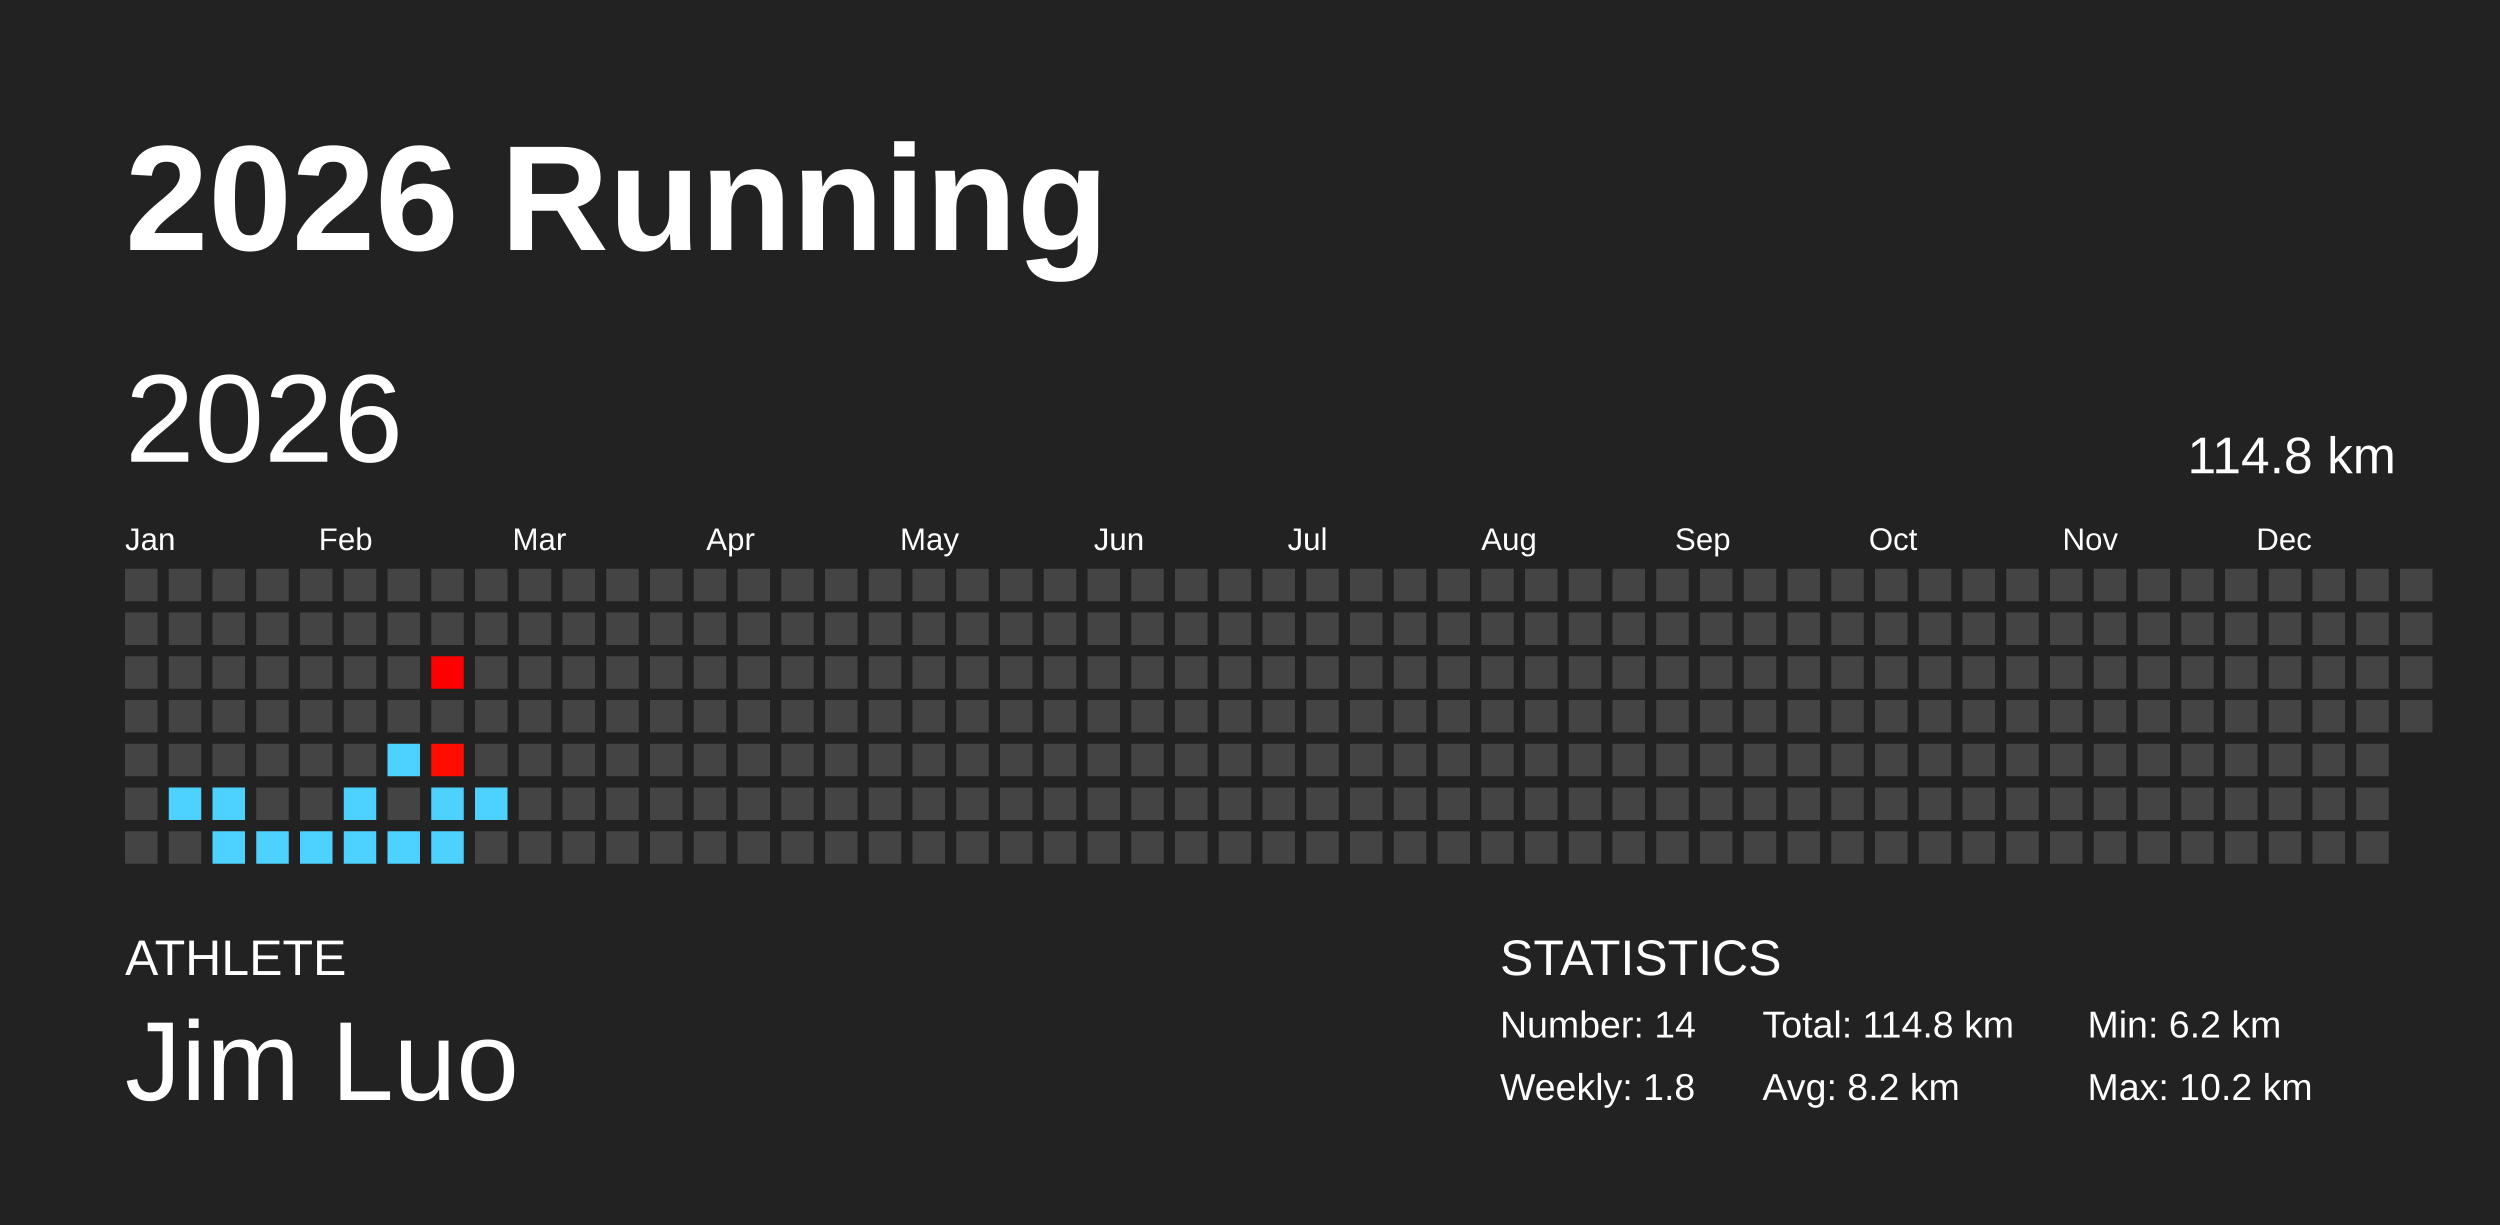
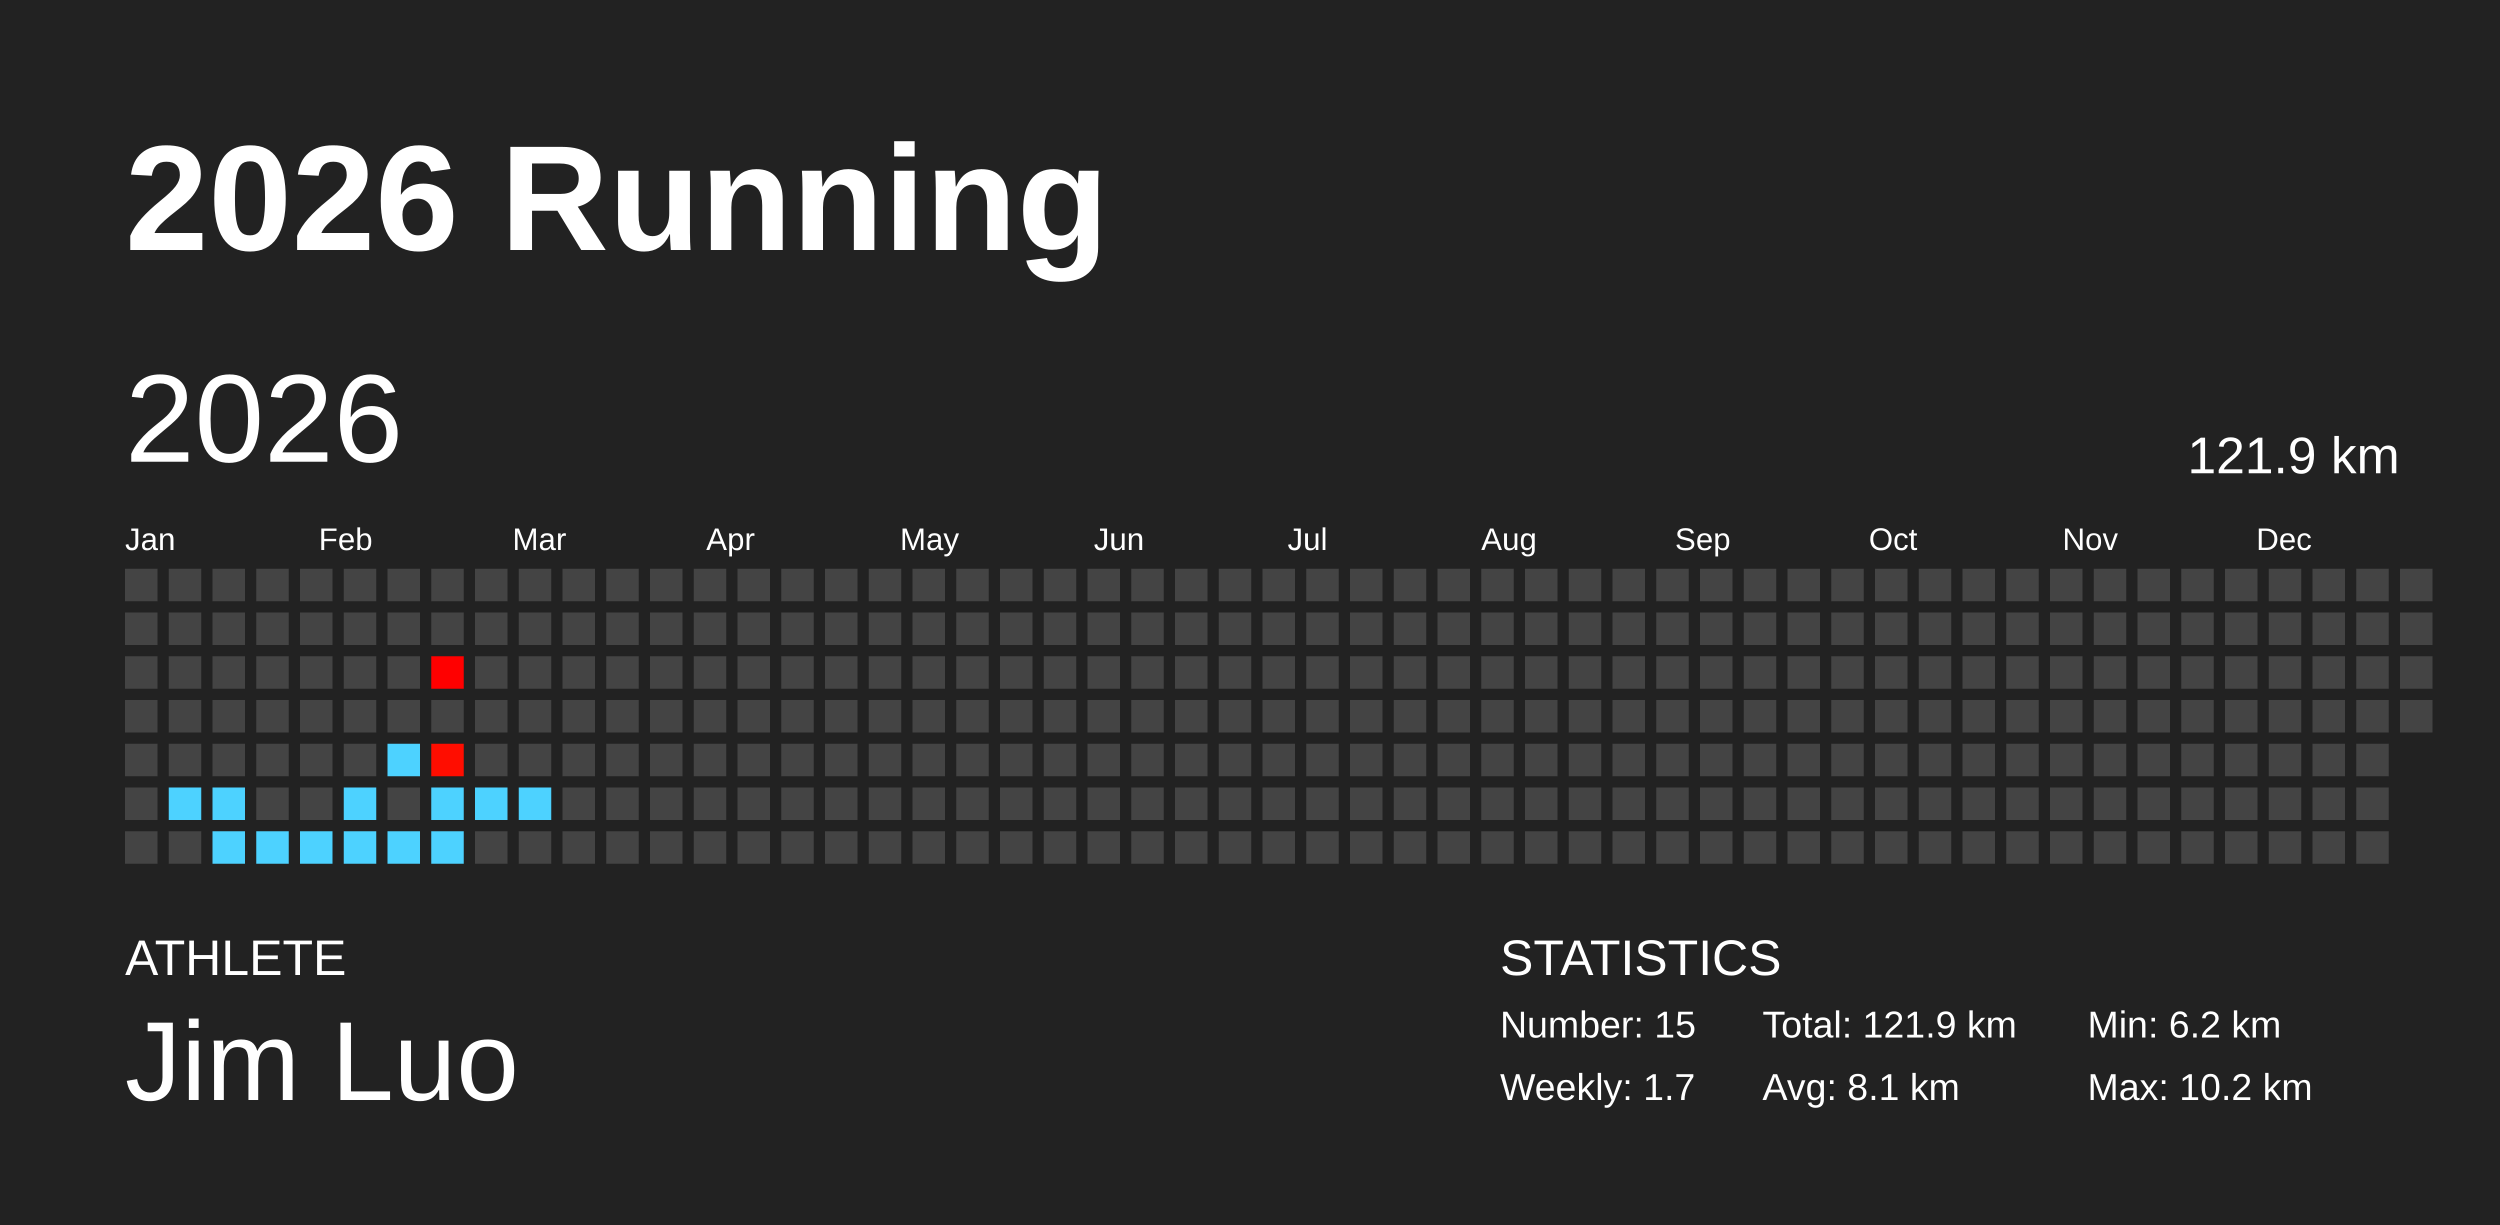
<svg xmlns="http://www.w3.org/2000/svg" baseProfile="full" height="98mm" version="1.1" viewBox="0,0,200,98" width="200mm">
  <defs />
  <rect fill="#222222" height="98" width="200" x="0" y="0" />
  <text fill="#FFFFFF" style="font-size:12px; font-family:Arial; font-weight:bold;" x="10" y="20">2026 Running</text>
  <text fill="#FFFFFF" style="font-size:4px; font-family:Arial" x="10" y="78">ATHLETE</text>
  <text fill="#FFFFFF" style="font-size:9px; font-family:Arial" x="10" y="88">Jim Luo</text>
  <text fill="#FFFFFF" style="font-size:4px; font-family:Arial" x="120" y="78">STATISTICS</text>
-   <text fill="#FFFFFF" style="font-size:3px; font-family:Arial" x="120" y="83">Number: 14</text>
-   <text fill="#FFFFFF" style="font-size:3px; font-family:Arial" x="120" y="88">Weekly: 1.8</text>
-   <text fill="#FFFFFF" style="font-size:3px; font-family:Arial" x="141" y="83">Total: 114.8 km</text>
-   <text fill="#FFFFFF" style="font-size:3px; font-family:Arial" x="141" y="88">Avg: 8.2 km</text>
+   <text fill="#FFFFFF" style="font-size:3px; font-family:Arial" x="120" y="83">Number: 15</text>
+   <text fill="#FFFFFF" style="font-size:3px; font-family:Arial" x="120" y="88">Weekly: 1.7</text>
+   <text fill="#FFFFFF" style="font-size:3px; font-family:Arial" x="141" y="83">Total: 121.9 km</text>
+   <text fill="#FFFFFF" style="font-size:3px; font-family:Arial" x="141" y="88">Avg: 8.1 km</text>
  <text fill="#FFFFFF" style="font-size:3px; font-family:Arial" x="167" y="83">Min: 6.2 km</text>
  <text fill="#FFFFFF" style="font-size:3px; font-family:Arial" x="167" y="88">Max: 10.2 km</text>
  <text dominant-baseline="hanging" fill="#FFFFFF" style="font-size:10.0px; font-family:Arial;" x="10" y="30">2026</text>
-   <text dominant-baseline="hanging" fill="#FFFFFF" style="font-size:4.125px; font-family:Arial;" x="175" y="35">114.8 km</text>
+   <text dominant-baseline="hanging" fill="#FFFFFF" style="font-size:4.125px; font-family:Arial;" x="175" y="35">121.9 km</text>
  <text fill="#FFFFFF" style="font-size:2.5px; font-family:Arial" x="10.0" y="44">Jan</text>
  <text fill="#FFFFFF" style="font-size:2.5px; font-family:Arial" x="25.5" y="44">Feb</text>
  <text fill="#FFFFFF" style="font-size:2.5px; font-family:Arial" x="41.0" y="44">Mar</text>
  <text fill="#FFFFFF" style="font-size:2.5px; font-family:Arial" x="56.5" y="44">Apr</text>
  <text fill="#FFFFFF" style="font-size:2.5px; font-family:Arial" x="72.0" y="44">May</text>
  <text fill="#FFFFFF" style="font-size:2.5px; font-family:Arial" x="87.5" y="44">Jun</text>
  <text fill="#FFFFFF" style="font-size:2.5px; font-family:Arial" x="103.0" y="44">Jul</text>
  <text fill="#FFFFFF" style="font-size:2.5px; font-family:Arial" x="118.5" y="44">Aug</text>
  <text fill="#FFFFFF" style="font-size:2.5px; font-family:Arial" x="134.0" y="44">Sep</text>
  <text fill="#FFFFFF" style="font-size:2.5px; font-family:Arial" x="149.5" y="44">Oct</text>
  <text fill="#FFFFFF" style="font-size:2.5px; font-family:Arial" x="165.0" y="44">Nov</text>
  <text fill="#FFFFFF" style="font-size:2.5px; font-family:Arial" x="180.5" y="44">Dec</text>
  <rect fill="#444444" height="2.6" width="2.6" x="10.0" y="45.5" />
  <rect fill="#444444" height="2.6" width="2.6" x="10.0" y="49.0" />
  <rect fill="#444444" height="2.6" width="2.6" x="10.0" y="52.5" />
  <rect fill="#444444" height="2.6" width="2.6" x="10.0" y="56.0" />
  <rect fill="#444444" height="2.6" width="2.6" x="10.0" y="59.5" />
  <rect fill="#444444" height="2.6" width="2.6" x="10.0" y="63.0" />
  <rect fill="#444444" height="2.6" width="2.6" x="10.0" y="66.5" />
  <rect fill="#444444" height="2.6" width="2.6" x="13.5" y="45.5" />
  <rect fill="#444444" height="2.6" width="2.6" x="13.5" y="49.0" />
  <rect fill="#444444" height="2.6" width="2.6" x="13.5" y="52.5" />
  <rect fill="#444444" height="2.6" width="2.6" x="13.5" y="56.0" />
  <rect fill="#444444" height="2.6" width="2.6" x="13.5" y="59.5" />
  <rect fill="#4dd2ff" height="2.6" width="2.6" x="13.5" y="63.0" />
  <rect fill="#444444" height="2.6" width="2.6" x="13.5" y="66.5" />
  <rect fill="#444444" height="2.6" width="2.6" x="17.0" y="45.5" />
  <rect fill="#444444" height="2.6" width="2.6" x="17.0" y="49.0" />
  <rect fill="#444444" height="2.6" width="2.6" x="17.0" y="52.5" />
  <rect fill="#444444" height="2.6" width="2.6" x="17.0" y="56.0" />
  <rect fill="#444444" height="2.6" width="2.6" x="17.0" y="59.5" />
  <rect fill="#4dd2ff" height="2.6" width="2.6" x="17.0" y="63.0" />
  <rect fill="#4dd2ff" height="2.6" width="2.6" x="17.0" y="66.5" />
  <rect fill="#444444" height="2.6" width="2.6" x="20.5" y="45.5" />
  <rect fill="#444444" height="2.6" width="2.6" x="20.5" y="49.0" />
  <rect fill="#444444" height="2.6" width="2.6" x="20.5" y="52.5" />
  <rect fill="#444444" height="2.6" width="2.6" x="20.5" y="56.0" />
  <rect fill="#444444" height="2.6" width="2.6" x="20.5" y="59.5" />
  <rect fill="#444444" height="2.6" width="2.6" x="20.5" y="63.0" />
  <rect fill="#4dd2ff" height="2.6" width="2.6" x="20.5" y="66.5" />
  <rect fill="#444444" height="2.6" width="2.6" x="24.0" y="45.5" />
  <rect fill="#444444" height="2.6" width="2.6" x="24.0" y="49.0" />
  <rect fill="#444444" height="2.6" width="2.6" x="24.0" y="52.5" />
  <rect fill="#444444" height="2.6" width="2.6" x="24.0" y="56.0" />
  <rect fill="#444444" height="2.6" width="2.6" x="24.0" y="59.5" />
  <rect fill="#444444" height="2.6" width="2.6" x="24.0" y="63.0" />
  <rect fill="#4dd2ff" height="2.6" width="2.6" x="24.0" y="66.5" />
  <rect fill="#444444" height="2.6" width="2.6" x="27.5" y="45.5" />
  <rect fill="#444444" height="2.6" width="2.6" x="27.5" y="49.0" />
  <rect fill="#444444" height="2.6" width="2.6" x="27.5" y="52.5" />
  <rect fill="#444444" height="2.6" width="2.6" x="27.5" y="56.0" />
  <rect fill="#444444" height="2.6" width="2.6" x="27.5" y="59.5" />
  <rect fill="#4dd2ff" height="2.6" width="2.6" x="27.5" y="63.0" />
  <rect fill="#4dd2ff" height="2.6" width="2.6" x="27.5" y="66.5" />
  <rect fill="#444444" height="2.6" width="2.6" x="31.0" y="45.5" />
  <rect fill="#444444" height="2.6" width="2.6" x="31.0" y="49.0" />
  <rect fill="#444444" height="2.6" width="2.6" x="31.0" y="52.5" />
  <rect fill="#444444" height="2.6" width="2.6" x="31.0" y="56.0" />
  <rect fill="#4dd2ff" height="2.6" width="2.6" x="31.0" y="59.5" />
  <rect fill="#444444" height="2.6" width="2.6" x="31.0" y="63.0" />
  <rect fill="#4dd2ff" height="2.6" width="2.6" x="31.0" y="66.5" />
  <rect fill="#444444" height="2.6" width="2.6" x="34.5" y="45.5" />
  <rect fill="#444444" height="2.6" width="2.6" x="34.5" y="49.0" />
  <rect fill="#ff0000" height="2.6" width="2.6" x="34.5" y="52.5" />
  <rect fill="#444444" height="2.6" width="2.6" x="34.5" y="56.0" />
  <rect fill="#ff0d00" height="2.6" width="2.6" x="34.5" y="59.5" />
  <rect fill="#4dd2ff" height="2.6" width="2.6" x="34.5" y="63.0" />
  <rect fill="#4dd2ff" height="2.6" width="2.6" x="34.5" y="66.5" />
  <rect fill="#444444" height="2.6" width="2.6" x="38.0" y="45.5" />
  <rect fill="#444444" height="2.6" width="2.6" x="38.0" y="49.0" />
  <rect fill="#444444" height="2.6" width="2.6" x="38.0" y="52.5" />
  <rect fill="#444444" height="2.6" width="2.6" x="38.0" y="56.0" />
  <rect fill="#444444" height="2.6" width="2.6" x="38.0" y="59.5" />
  <rect fill="#4dd2ff" height="2.6" width="2.6" x="38.0" y="63.0" />
  <rect fill="#444444" height="2.6" width="2.6" x="38.0" y="66.5" />
  <rect fill="#444444" height="2.6" width="2.6" x="41.5" y="45.5" />
  <rect fill="#444444" height="2.6" width="2.6" x="41.5" y="49.0" />
  <rect fill="#444444" height="2.6" width="2.6" x="41.5" y="52.5" />
  <rect fill="#444444" height="2.6" width="2.6" x="41.5" y="56.0" />
  <rect fill="#444444" height="2.6" width="2.6" x="41.5" y="59.5" />
-   <rect fill="#444444" height="2.6" width="2.6" x="41.5" y="63.0" />
+   <rect fill="#4dd2ff" height="2.6" width="2.6" x="41.5" y="63.0" />
  <rect fill="#444444" height="2.6" width="2.6" x="41.5" y="66.5" />
  <rect fill="#444444" height="2.6" width="2.6" x="45.0" y="45.5" />
  <rect fill="#444444" height="2.6" width="2.6" x="45.0" y="49.0" />
  <rect fill="#444444" height="2.6" width="2.6" x="45.0" y="52.5" />
  <rect fill="#444444" height="2.6" width="2.6" x="45.0" y="56.0" />
  <rect fill="#444444" height="2.6" width="2.6" x="45.0" y="59.5" />
  <rect fill="#444444" height="2.6" width="2.6" x="45.0" y="63.0" />
  <rect fill="#444444" height="2.6" width="2.6" x="45.0" y="66.5" />
  <rect fill="#444444" height="2.6" width="2.6" x="48.5" y="45.5" />
  <rect fill="#444444" height="2.6" width="2.6" x="48.5" y="49.0" />
  <rect fill="#444444" height="2.6" width="2.6" x="48.5" y="52.5" />
  <rect fill="#444444" height="2.6" width="2.6" x="48.5" y="56.0" />
  <rect fill="#444444" height="2.6" width="2.6" x="48.5" y="59.5" />
  <rect fill="#444444" height="2.6" width="2.6" x="48.5" y="63.0" />
  <rect fill="#444444" height="2.6" width="2.6" x="48.5" y="66.5" />
  <rect fill="#444444" height="2.6" width="2.6" x="52.0" y="45.5" />
  <rect fill="#444444" height="2.6" width="2.6" x="52.0" y="49.0" />
  <rect fill="#444444" height="2.6" width="2.6" x="52.0" y="52.5" />
  <rect fill="#444444" height="2.6" width="2.6" x="52.0" y="56.0" />
  <rect fill="#444444" height="2.6" width="2.6" x="52.0" y="59.5" />
  <rect fill="#444444" height="2.6" width="2.6" x="52.0" y="63.0" />
  <rect fill="#444444" height="2.6" width="2.6" x="52.0" y="66.5" />
  <rect fill="#444444" height="2.6" width="2.6" x="55.5" y="45.5" />
  <rect fill="#444444" height="2.6" width="2.6" x="55.5" y="49.0" />
  <rect fill="#444444" height="2.6" width="2.6" x="55.5" y="52.5" />
  <rect fill="#444444" height="2.6" width="2.6" x="55.5" y="56.0" />
  <rect fill="#444444" height="2.6" width="2.6" x="55.5" y="59.5" />
  <rect fill="#444444" height="2.6" width="2.6" x="55.5" y="63.0" />
  <rect fill="#444444" height="2.6" width="2.6" x="55.5" y="66.5" />
  <rect fill="#444444" height="2.6" width="2.6" x="59.0" y="45.5" />
  <rect fill="#444444" height="2.6" width="2.6" x="59.0" y="49.0" />
  <rect fill="#444444" height="2.6" width="2.6" x="59.0" y="52.5" />
  <rect fill="#444444" height="2.6" width="2.6" x="59.0" y="56.0" />
  <rect fill="#444444" height="2.6" width="2.6" x="59.0" y="59.5" />
  <rect fill="#444444" height="2.6" width="2.6" x="59.0" y="63.0" />
  <rect fill="#444444" height="2.6" width="2.6" x="59.0" y="66.5" />
  <rect fill="#444444" height="2.6" width="2.6" x="62.5" y="45.5" />
  <rect fill="#444444" height="2.6" width="2.6" x="62.5" y="49.0" />
  <rect fill="#444444" height="2.6" width="2.6" x="62.5" y="52.5" />
  <rect fill="#444444" height="2.6" width="2.6" x="62.5" y="56.0" />
  <rect fill="#444444" height="2.6" width="2.6" x="62.5" y="59.5" />
  <rect fill="#444444" height="2.6" width="2.6" x="62.5" y="63.0" />
  <rect fill="#444444" height="2.6" width="2.6" x="62.5" y="66.5" />
  <rect fill="#444444" height="2.6" width="2.6" x="66.0" y="45.5" />
  <rect fill="#444444" height="2.6" width="2.6" x="66.0" y="49.0" />
  <rect fill="#444444" height="2.6" width="2.6" x="66.0" y="52.5" />
  <rect fill="#444444" height="2.6" width="2.6" x="66.0" y="56.0" />
  <rect fill="#444444" height="2.6" width="2.6" x="66.0" y="59.5" />
  <rect fill="#444444" height="2.6" width="2.6" x="66.0" y="63.0" />
  <rect fill="#444444" height="2.6" width="2.6" x="66.0" y="66.5" />
  <rect fill="#444444" height="2.6" width="2.6" x="69.5" y="45.5" />
  <rect fill="#444444" height="2.6" width="2.6" x="69.5" y="49.0" />
  <rect fill="#444444" height="2.6" width="2.6" x="69.5" y="52.5" />
  <rect fill="#444444" height="2.6" width="2.6" x="69.5" y="56.0" />
  <rect fill="#444444" height="2.6" width="2.6" x="69.5" y="59.5" />
  <rect fill="#444444" height="2.6" width="2.6" x="69.5" y="63.0" />
  <rect fill="#444444" height="2.6" width="2.6" x="69.5" y="66.5" />
  <rect fill="#444444" height="2.6" width="2.6" x="73.0" y="45.5" />
  <rect fill="#444444" height="2.6" width="2.6" x="73.0" y="49.0" />
  <rect fill="#444444" height="2.6" width="2.6" x="73.0" y="52.5" />
  <rect fill="#444444" height="2.6" width="2.6" x="73.0" y="56.0" />
  <rect fill="#444444" height="2.6" width="2.6" x="73.0" y="59.5" />
  <rect fill="#444444" height="2.6" width="2.6" x="73.0" y="63.0" />
  <rect fill="#444444" height="2.6" width="2.6" x="73.0" y="66.5" />
  <rect fill="#444444" height="2.6" width="2.6" x="76.5" y="45.5" />
  <rect fill="#444444" height="2.6" width="2.6" x="76.5" y="49.0" />
  <rect fill="#444444" height="2.6" width="2.6" x="76.5" y="52.5" />
  <rect fill="#444444" height="2.6" width="2.6" x="76.5" y="56.0" />
  <rect fill="#444444" height="2.6" width="2.6" x="76.5" y="59.5" />
  <rect fill="#444444" height="2.6" width="2.6" x="76.5" y="63.0" />
  <rect fill="#444444" height="2.6" width="2.6" x="76.5" y="66.5" />
  <rect fill="#444444" height="2.6" width="2.6" x="80.0" y="45.5" />
  <rect fill="#444444" height="2.6" width="2.6" x="80.0" y="49.0" />
  <rect fill="#444444" height="2.6" width="2.6" x="80.0" y="52.5" />
  <rect fill="#444444" height="2.6" width="2.6" x="80.0" y="56.0" />
  <rect fill="#444444" height="2.6" width="2.6" x="80.0" y="59.5" />
  <rect fill="#444444" height="2.6" width="2.6" x="80.0" y="63.0" />
  <rect fill="#444444" height="2.6" width="2.6" x="80.0" y="66.5" />
  <rect fill="#444444" height="2.6" width="2.6" x="83.5" y="45.5" />
  <rect fill="#444444" height="2.6" width="2.6" x="83.5" y="49.0" />
  <rect fill="#444444" height="2.6" width="2.6" x="83.5" y="52.5" />
  <rect fill="#444444" height="2.6" width="2.6" x="83.5" y="56.0" />
  <rect fill="#444444" height="2.6" width="2.6" x="83.5" y="59.5" />
  <rect fill="#444444" height="2.6" width="2.6" x="83.5" y="63.0" />
  <rect fill="#444444" height="2.6" width="2.6" x="83.5" y="66.5" />
  <rect fill="#444444" height="2.6" width="2.6" x="87.0" y="45.5" />
  <rect fill="#444444" height="2.6" width="2.6" x="87.0" y="49.0" />
  <rect fill="#444444" height="2.6" width="2.6" x="87.0" y="52.5" />
  <rect fill="#444444" height="2.6" width="2.6" x="87.0" y="56.0" />
  <rect fill="#444444" height="2.6" width="2.6" x="87.0" y="59.5" />
  <rect fill="#444444" height="2.6" width="2.6" x="87.0" y="63.0" />
  <rect fill="#444444" height="2.6" width="2.6" x="87.0" y="66.5" />
  <rect fill="#444444" height="2.6" width="2.6" x="90.5" y="45.5" />
  <rect fill="#444444" height="2.6" width="2.6" x="90.5" y="49.0" />
  <rect fill="#444444" height="2.6" width="2.6" x="90.5" y="52.5" />
  <rect fill="#444444" height="2.6" width="2.6" x="90.5" y="56.0" />
  <rect fill="#444444" height="2.6" width="2.6" x="90.5" y="59.5" />
  <rect fill="#444444" height="2.6" width="2.6" x="90.5" y="63.0" />
  <rect fill="#444444" height="2.6" width="2.6" x="90.5" y="66.5" />
  <rect fill="#444444" height="2.6" width="2.6" x="94.0" y="45.5" />
  <rect fill="#444444" height="2.6" width="2.6" x="94.0" y="49.0" />
  <rect fill="#444444" height="2.6" width="2.6" x="94.0" y="52.5" />
  <rect fill="#444444" height="2.6" width="2.6" x="94.0" y="56.0" />
  <rect fill="#444444" height="2.6" width="2.6" x="94.0" y="59.5" />
  <rect fill="#444444" height="2.6" width="2.6" x="94.0" y="63.0" />
  <rect fill="#444444" height="2.6" width="2.6" x="94.0" y="66.5" />
  <rect fill="#444444" height="2.6" width="2.6" x="97.5" y="45.5" />
  <rect fill="#444444" height="2.6" width="2.6" x="97.5" y="49.0" />
  <rect fill="#444444" height="2.6" width="2.6" x="97.5" y="52.5" />
  <rect fill="#444444" height="2.6" width="2.6" x="97.5" y="56.0" />
  <rect fill="#444444" height="2.6" width="2.6" x="97.5" y="59.5" />
  <rect fill="#444444" height="2.6" width="2.6" x="97.5" y="63.0" />
  <rect fill="#444444" height="2.6" width="2.6" x="97.5" y="66.5" />
  <rect fill="#444444" height="2.6" width="2.6" x="101.0" y="45.5" />
  <rect fill="#444444" height="2.6" width="2.6" x="101.0" y="49.0" />
  <rect fill="#444444" height="2.6" width="2.6" x="101.0" y="52.5" />
  <rect fill="#444444" height="2.6" width="2.6" x="101.0" y="56.0" />
  <rect fill="#444444" height="2.6" width="2.6" x="101.0" y="59.5" />
  <rect fill="#444444" height="2.6" width="2.6" x="101.0" y="63.0" />
  <rect fill="#444444" height="2.6" width="2.6" x="101.0" y="66.5" />
  <rect fill="#444444" height="2.6" width="2.6" x="104.5" y="45.5" />
  <rect fill="#444444" height="2.6" width="2.6" x="104.5" y="49.0" />
  <rect fill="#444444" height="2.6" width="2.6" x="104.5" y="52.5" />
  <rect fill="#444444" height="2.6" width="2.6" x="104.5" y="56.0" />
  <rect fill="#444444" height="2.6" width="2.6" x="104.5" y="59.5" />
  <rect fill="#444444" height="2.6" width="2.6" x="104.5" y="63.0" />
  <rect fill="#444444" height="2.6" width="2.6" x="104.5" y="66.5" />
  <rect fill="#444444" height="2.6" width="2.6" x="108.0" y="45.5" />
  <rect fill="#444444" height="2.6" width="2.6" x="108.0" y="49.0" />
  <rect fill="#444444" height="2.6" width="2.6" x="108.0" y="52.5" />
  <rect fill="#444444" height="2.6" width="2.6" x="108.0" y="56.0" />
  <rect fill="#444444" height="2.6" width="2.6" x="108.0" y="59.5" />
  <rect fill="#444444" height="2.6" width="2.6" x="108.0" y="63.0" />
  <rect fill="#444444" height="2.6" width="2.6" x="108.0" y="66.5" />
  <rect fill="#444444" height="2.6" width="2.6" x="111.5" y="45.5" />
  <rect fill="#444444" height="2.6" width="2.6" x="111.5" y="49.0" />
  <rect fill="#444444" height="2.6" width="2.6" x="111.5" y="52.5" />
  <rect fill="#444444" height="2.6" width="2.6" x="111.5" y="56.0" />
  <rect fill="#444444" height="2.6" width="2.6" x="111.5" y="59.5" />
  <rect fill="#444444" height="2.6" width="2.6" x="111.5" y="63.0" />
  <rect fill="#444444" height="2.6" width="2.6" x="111.5" y="66.5" />
  <rect fill="#444444" height="2.6" width="2.6" x="115.0" y="45.5" />
  <rect fill="#444444" height="2.6" width="2.6" x="115.0" y="49.0" />
  <rect fill="#444444" height="2.6" width="2.6" x="115.0" y="52.5" />
  <rect fill="#444444" height="2.6" width="2.6" x="115.0" y="56.0" />
  <rect fill="#444444" height="2.6" width="2.6" x="115.0" y="59.5" />
  <rect fill="#444444" height="2.6" width="2.6" x="115.0" y="63.0" />
  <rect fill="#444444" height="2.6" width="2.6" x="115.0" y="66.5" />
  <rect fill="#444444" height="2.6" width="2.6" x="118.5" y="45.5" />
  <rect fill="#444444" height="2.6" width="2.6" x="118.5" y="49.0" />
  <rect fill="#444444" height="2.6" width="2.6" x="118.5" y="52.5" />
  <rect fill="#444444" height="2.6" width="2.6" x="118.5" y="56.0" />
  <rect fill="#444444" height="2.6" width="2.6" x="118.5" y="59.5" />
  <rect fill="#444444" height="2.6" width="2.6" x="118.5" y="63.0" />
  <rect fill="#444444" height="2.6" width="2.6" x="118.5" y="66.5" />
  <rect fill="#444444" height="2.6" width="2.6" x="122.0" y="45.5" />
  <rect fill="#444444" height="2.6" width="2.6" x="122.0" y="49.0" />
  <rect fill="#444444" height="2.6" width="2.6" x="122.0" y="52.5" />
  <rect fill="#444444" height="2.6" width="2.6" x="122.0" y="56.0" />
  <rect fill="#444444" height="2.6" width="2.6" x="122.0" y="59.5" />
  <rect fill="#444444" height="2.6" width="2.6" x="122.0" y="63.0" />
  <rect fill="#444444" height="2.6" width="2.6" x="122.0" y="66.5" />
  <rect fill="#444444" height="2.6" width="2.6" x="125.5" y="45.5" />
  <rect fill="#444444" height="2.6" width="2.6" x="125.5" y="49.0" />
  <rect fill="#444444" height="2.6" width="2.6" x="125.5" y="52.5" />
  <rect fill="#444444" height="2.6" width="2.6" x="125.5" y="56.0" />
  <rect fill="#444444" height="2.6" width="2.6" x="125.5" y="59.5" />
  <rect fill="#444444" height="2.6" width="2.6" x="125.5" y="63.0" />
  <rect fill="#444444" height="2.6" width="2.6" x="125.5" y="66.5" />
  <rect fill="#444444" height="2.6" width="2.6" x="129.0" y="45.5" />
  <rect fill="#444444" height="2.6" width="2.6" x="129.0" y="49.0" />
  <rect fill="#444444" height="2.6" width="2.6" x="129.0" y="52.5" />
  <rect fill="#444444" height="2.6" width="2.6" x="129.0" y="56.0" />
  <rect fill="#444444" height="2.6" width="2.6" x="129.0" y="59.5" />
  <rect fill="#444444" height="2.6" width="2.6" x="129.0" y="63.0" />
  <rect fill="#444444" height="2.6" width="2.6" x="129.0" y="66.5" />
  <rect fill="#444444" height="2.6" width="2.6" x="132.5" y="45.5" />
  <rect fill="#444444" height="2.6" width="2.6" x="132.5" y="49.0" />
  <rect fill="#444444" height="2.6" width="2.6" x="132.5" y="52.5" />
  <rect fill="#444444" height="2.6" width="2.6" x="132.5" y="56.0" />
  <rect fill="#444444" height="2.6" width="2.6" x="132.5" y="59.5" />
  <rect fill="#444444" height="2.6" width="2.6" x="132.5" y="63.0" />
  <rect fill="#444444" height="2.6" width="2.6" x="132.5" y="66.5" />
  <rect fill="#444444" height="2.6" width="2.6" x="136.0" y="45.5" />
  <rect fill="#444444" height="2.6" width="2.6" x="136.0" y="49.0" />
  <rect fill="#444444" height="2.6" width="2.6" x="136.0" y="52.5" />
  <rect fill="#444444" height="2.6" width="2.6" x="136.0" y="56.0" />
  <rect fill="#444444" height="2.6" width="2.6" x="136.0" y="59.5" />
  <rect fill="#444444" height="2.6" width="2.6" x="136.0" y="63.0" />
  <rect fill="#444444" height="2.6" width="2.6" x="136.0" y="66.5" />
  <rect fill="#444444" height="2.6" width="2.6" x="139.5" y="45.5" />
  <rect fill="#444444" height="2.6" width="2.6" x="139.5" y="49.0" />
  <rect fill="#444444" height="2.6" width="2.6" x="139.5" y="52.5" />
  <rect fill="#444444" height="2.6" width="2.6" x="139.5" y="56.0" />
  <rect fill="#444444" height="2.6" width="2.6" x="139.5" y="59.5" />
  <rect fill="#444444" height="2.6" width="2.6" x="139.5" y="63.0" />
  <rect fill="#444444" height="2.6" width="2.6" x="139.5" y="66.5" />
  <rect fill="#444444" height="2.6" width="2.6" x="143.0" y="45.5" />
  <rect fill="#444444" height="2.6" width="2.6" x="143.0" y="49.0" />
  <rect fill="#444444" height="2.6" width="2.6" x="143.0" y="52.5" />
  <rect fill="#444444" height="2.6" width="2.6" x="143.0" y="56.0" />
  <rect fill="#444444" height="2.6" width="2.6" x="143.0" y="59.5" />
  <rect fill="#444444" height="2.6" width="2.6" x="143.0" y="63.0" />
  <rect fill="#444444" height="2.6" width="2.6" x="143.0" y="66.5" />
  <rect fill="#444444" height="2.6" width="2.6" x="146.5" y="45.5" />
  <rect fill="#444444" height="2.6" width="2.6" x="146.5" y="49.0" />
  <rect fill="#444444" height="2.6" width="2.6" x="146.5" y="52.5" />
  <rect fill="#444444" height="2.6" width="2.6" x="146.5" y="56.0" />
  <rect fill="#444444" height="2.6" width="2.6" x="146.5" y="59.5" />
  <rect fill="#444444" height="2.6" width="2.6" x="146.5" y="63.0" />
  <rect fill="#444444" height="2.6" width="2.6" x="146.5" y="66.5" />
  <rect fill="#444444" height="2.6" width="2.6" x="150.0" y="45.5" />
  <rect fill="#444444" height="2.6" width="2.6" x="150.0" y="49.0" />
  <rect fill="#444444" height="2.6" width="2.6" x="150.0" y="52.5" />
  <rect fill="#444444" height="2.6" width="2.6" x="150.0" y="56.0" />
  <rect fill="#444444" height="2.6" width="2.6" x="150.0" y="59.5" />
  <rect fill="#444444" height="2.6" width="2.6" x="150.0" y="63.0" />
  <rect fill="#444444" height="2.6" width="2.6" x="150.0" y="66.5" />
  <rect fill="#444444" height="2.6" width="2.6" x="153.5" y="45.5" />
  <rect fill="#444444" height="2.6" width="2.6" x="153.5" y="49.0" />
  <rect fill="#444444" height="2.6" width="2.6" x="153.5" y="52.5" />
  <rect fill="#444444" height="2.6" width="2.6" x="153.5" y="56.0" />
  <rect fill="#444444" height="2.6" width="2.6" x="153.5" y="59.5" />
  <rect fill="#444444" height="2.6" width="2.6" x="153.5" y="63.0" />
  <rect fill="#444444" height="2.6" width="2.6" x="153.5" y="66.5" />
  <rect fill="#444444" height="2.6" width="2.6" x="157.0" y="45.5" />
  <rect fill="#444444" height="2.6" width="2.6" x="157.0" y="49.0" />
  <rect fill="#444444" height="2.6" width="2.6" x="157.0" y="52.5" />
  <rect fill="#444444" height="2.6" width="2.6" x="157.0" y="56.0" />
  <rect fill="#444444" height="2.6" width="2.6" x="157.0" y="59.5" />
  <rect fill="#444444" height="2.6" width="2.6" x="157.0" y="63.0" />
  <rect fill="#444444" height="2.6" width="2.6" x="157.0" y="66.5" />
  <rect fill="#444444" height="2.6" width="2.6" x="160.5" y="45.5" />
  <rect fill="#444444" height="2.6" width="2.6" x="160.5" y="49.0" />
  <rect fill="#444444" height="2.6" width="2.6" x="160.5" y="52.5" />
  <rect fill="#444444" height="2.6" width="2.6" x="160.5" y="56.0" />
  <rect fill="#444444" height="2.6" width="2.6" x="160.5" y="59.5" />
  <rect fill="#444444" height="2.6" width="2.6" x="160.5" y="63.0" />
  <rect fill="#444444" height="2.6" width="2.6" x="160.5" y="66.5" />
  <rect fill="#444444" height="2.6" width="2.6" x="164.0" y="45.5" />
  <rect fill="#444444" height="2.6" width="2.6" x="164.0" y="49.0" />
  <rect fill="#444444" height="2.6" width="2.6" x="164.0" y="52.5" />
  <rect fill="#444444" height="2.6" width="2.6" x="164.0" y="56.0" />
  <rect fill="#444444" height="2.6" width="2.6" x="164.0" y="59.5" />
  <rect fill="#444444" height="2.6" width="2.6" x="164.0" y="63.0" />
  <rect fill="#444444" height="2.6" width="2.6" x="164.0" y="66.5" />
  <rect fill="#444444" height="2.6" width="2.6" x="167.5" y="45.5" />
  <rect fill="#444444" height="2.6" width="2.6" x="167.5" y="49.0" />
  <rect fill="#444444" height="2.6" width="2.6" x="167.5" y="52.5" />
  <rect fill="#444444" height="2.6" width="2.6" x="167.5" y="56.0" />
  <rect fill="#444444" height="2.6" width="2.6" x="167.5" y="59.5" />
  <rect fill="#444444" height="2.6" width="2.6" x="167.5" y="63.0" />
  <rect fill="#444444" height="2.6" width="2.6" x="167.5" y="66.5" />
  <rect fill="#444444" height="2.6" width="2.6" x="171.0" y="45.5" />
  <rect fill="#444444" height="2.6" width="2.6" x="171.0" y="49.0" />
  <rect fill="#444444" height="2.6" width="2.6" x="171.0" y="52.5" />
  <rect fill="#444444" height="2.6" width="2.6" x="171.0" y="56.0" />
  <rect fill="#444444" height="2.6" width="2.6" x="171.0" y="59.5" />
  <rect fill="#444444" height="2.6" width="2.6" x="171.0" y="63.0" />
  <rect fill="#444444" height="2.6" width="2.6" x="171.0" y="66.5" />
  <rect fill="#444444" height="2.6" width="2.6" x="174.5" y="45.5" />
  <rect fill="#444444" height="2.6" width="2.6" x="174.5" y="49.0" />
  <rect fill="#444444" height="2.6" width="2.6" x="174.5" y="52.5" />
  <rect fill="#444444" height="2.6" width="2.6" x="174.5" y="56.0" />
  <rect fill="#444444" height="2.6" width="2.6" x="174.5" y="59.5" />
  <rect fill="#444444" height="2.6" width="2.6" x="174.5" y="63.0" />
  <rect fill="#444444" height="2.6" width="2.6" x="174.5" y="66.5" />
  <rect fill="#444444" height="2.6" width="2.6" x="178.0" y="45.5" />
  <rect fill="#444444" height="2.6" width="2.6" x="178.0" y="49.0" />
  <rect fill="#444444" height="2.6" width="2.6" x="178.0" y="52.5" />
  <rect fill="#444444" height="2.6" width="2.6" x="178.0" y="56.0" />
  <rect fill="#444444" height="2.6" width="2.6" x="178.0" y="59.5" />
  <rect fill="#444444" height="2.6" width="2.6" x="178.0" y="63.0" />
  <rect fill="#444444" height="2.6" width="2.6" x="178.0" y="66.5" />
  <rect fill="#444444" height="2.6" width="2.6" x="181.5" y="45.5" />
  <rect fill="#444444" height="2.6" width="2.6" x="181.5" y="49.0" />
  <rect fill="#444444" height="2.6" width="2.6" x="181.5" y="52.5" />
  <rect fill="#444444" height="2.6" width="2.6" x="181.5" y="56.0" />
  <rect fill="#444444" height="2.6" width="2.6" x="181.5" y="59.5" />
  <rect fill="#444444" height="2.6" width="2.6" x="181.5" y="63.0" />
  <rect fill="#444444" height="2.6" width="2.6" x="181.5" y="66.5" />
  <rect fill="#444444" height="2.6" width="2.6" x="185.0" y="45.5" />
  <rect fill="#444444" height="2.6" width="2.6" x="185.0" y="49.0" />
  <rect fill="#444444" height="2.6" width="2.6" x="185.0" y="52.5" />
  <rect fill="#444444" height="2.6" width="2.6" x="185.0" y="56.0" />
  <rect fill="#444444" height="2.6" width="2.6" x="185.0" y="59.5" />
  <rect fill="#444444" height="2.6" width="2.6" x="185.0" y="63.0" />
  <rect fill="#444444" height="2.6" width="2.6" x="185.0" y="66.5" />
  <rect fill="#444444" height="2.6" width="2.6" x="188.5" y="45.5" />
  <rect fill="#444444" height="2.6" width="2.6" x="188.5" y="49.0" />
  <rect fill="#444444" height="2.6" width="2.6" x="188.5" y="52.5" />
  <rect fill="#444444" height="2.6" width="2.6" x="188.5" y="56.0" />
  <rect fill="#444444" height="2.6" width="2.6" x="188.5" y="59.5" />
  <rect fill="#444444" height="2.6" width="2.6" x="188.5" y="63.0" />
  <rect fill="#444444" height="2.6" width="2.6" x="188.5" y="66.5" />
  <rect fill="#444444" height="2.6" width="2.6" x="192.0" y="45.5" />
  <rect fill="#444444" height="2.6" width="2.6" x="192.0" y="49.0" />
  <rect fill="#444444" height="2.6" width="2.6" x="192.0" y="52.5" />
  <rect fill="#444444" height="2.6" width="2.6" x="192.0" y="56.0" />
</svg>
